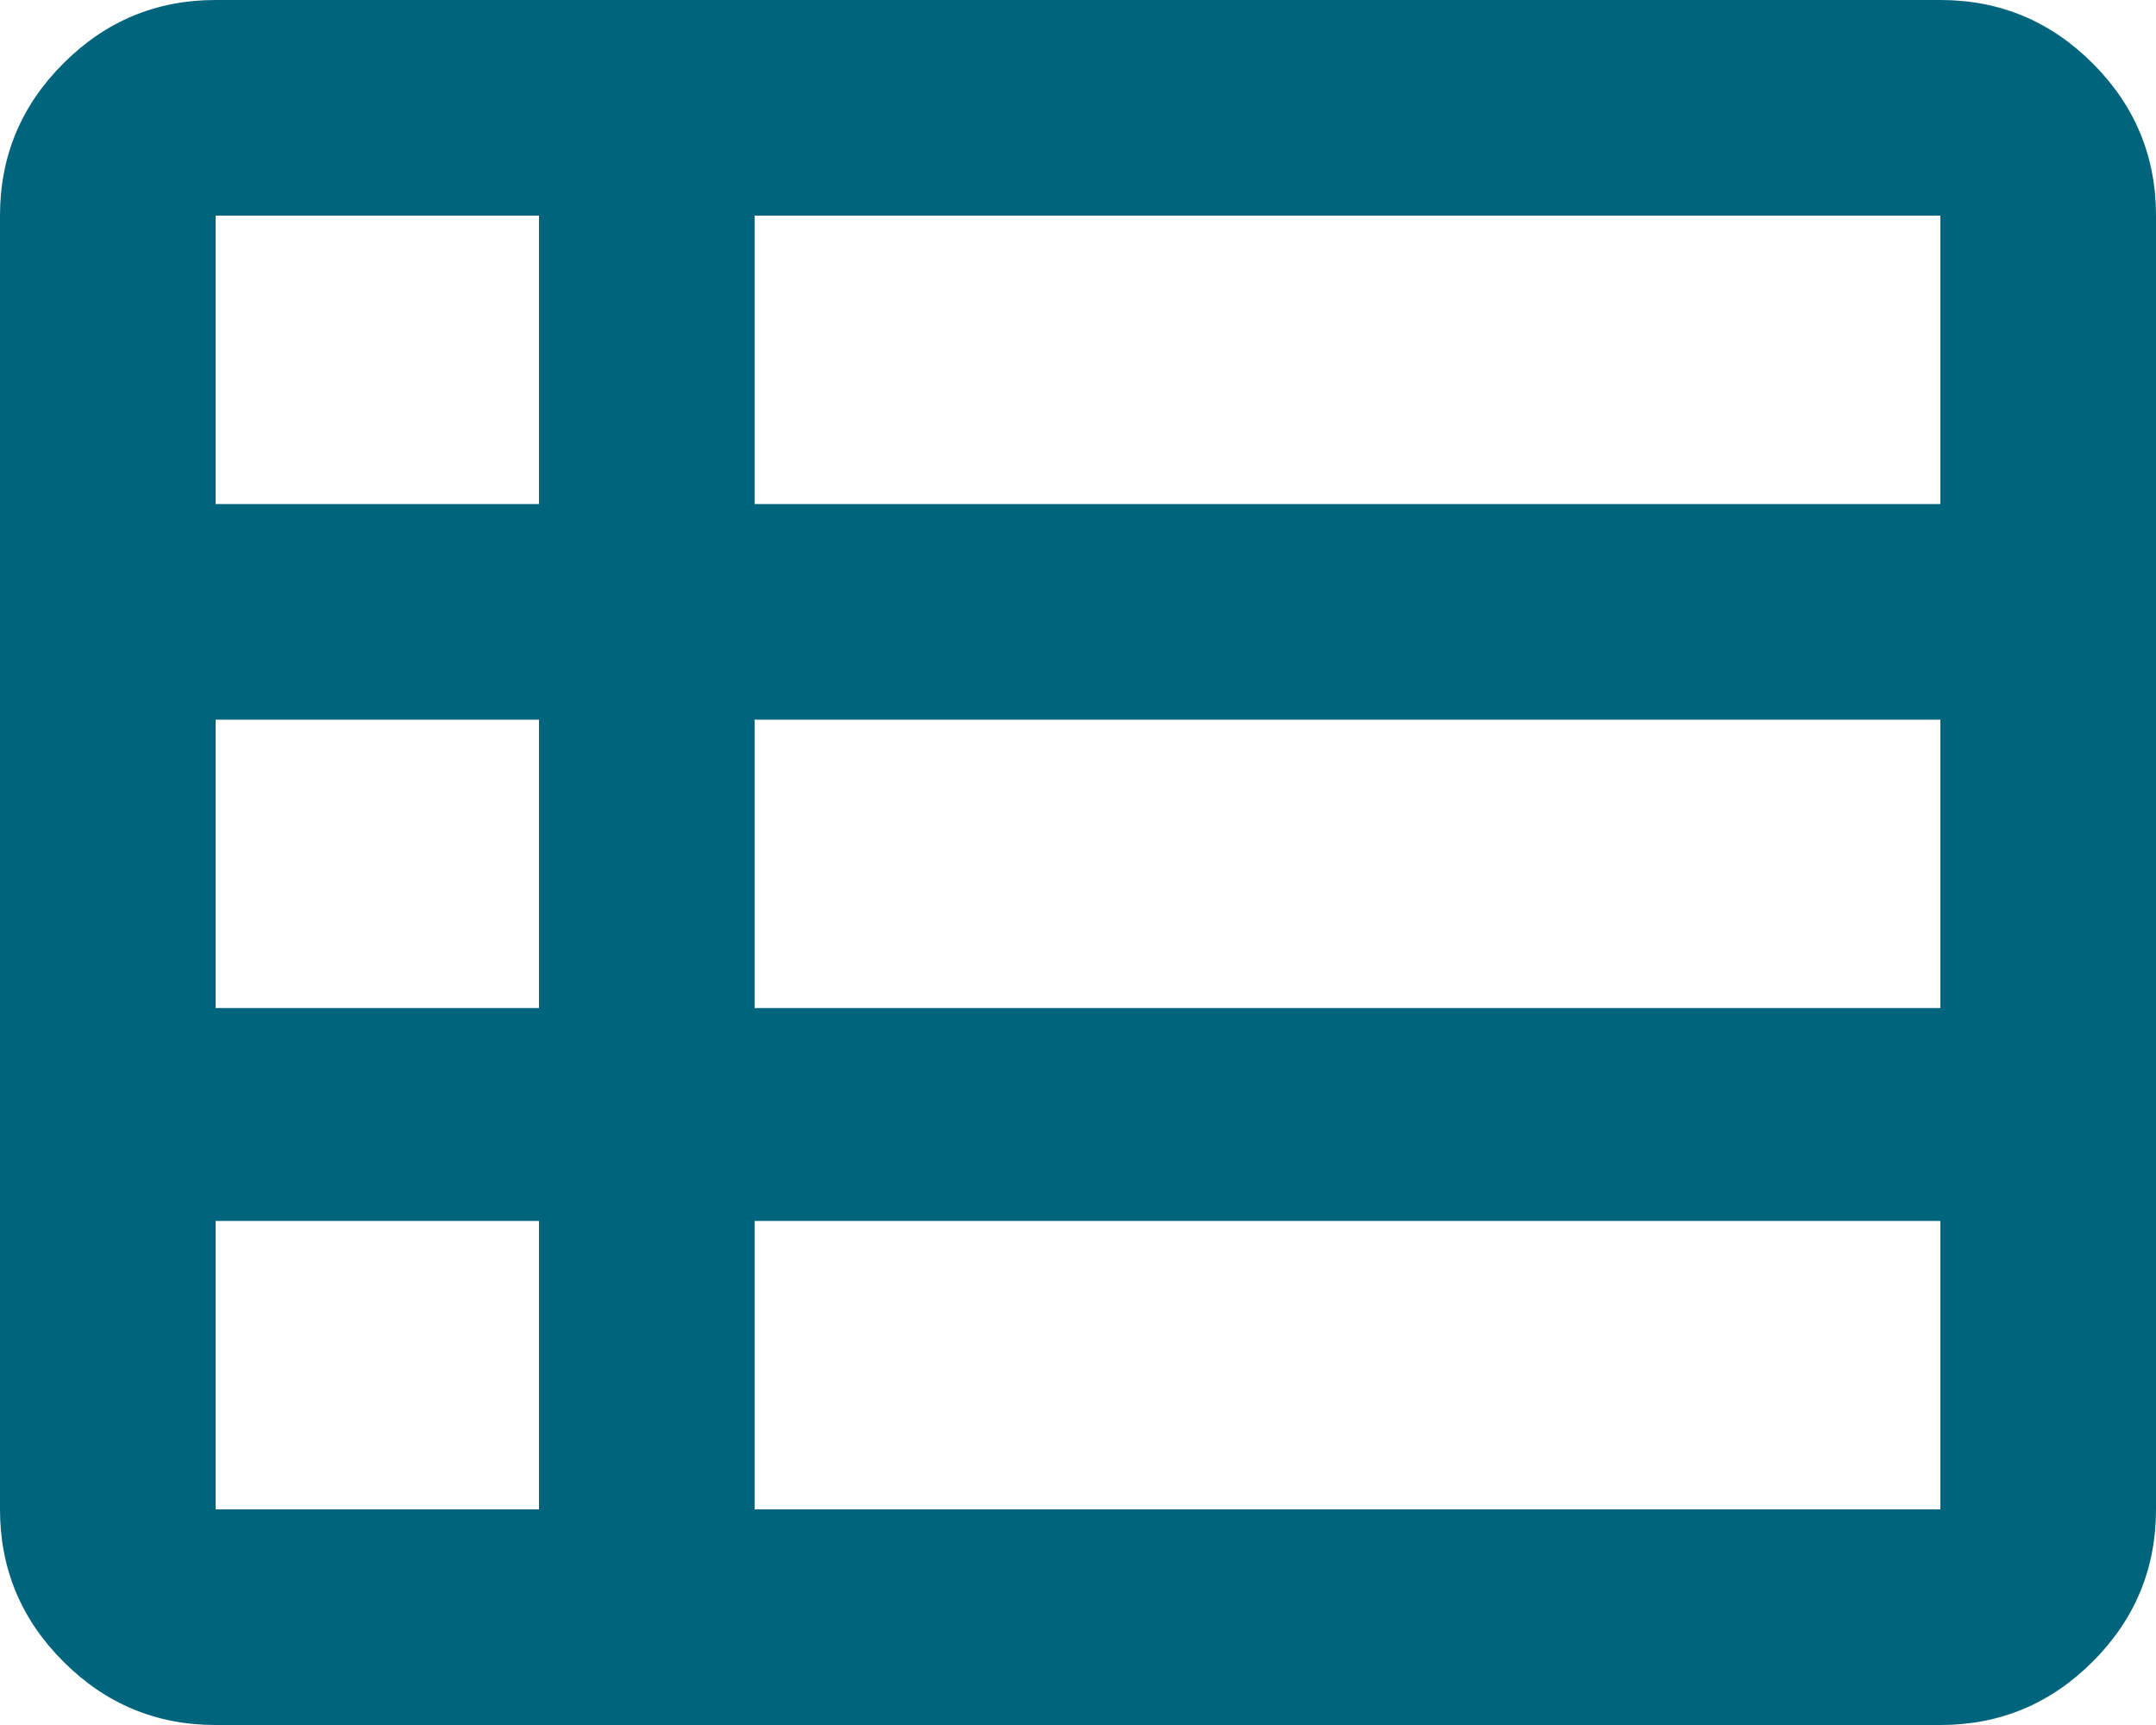
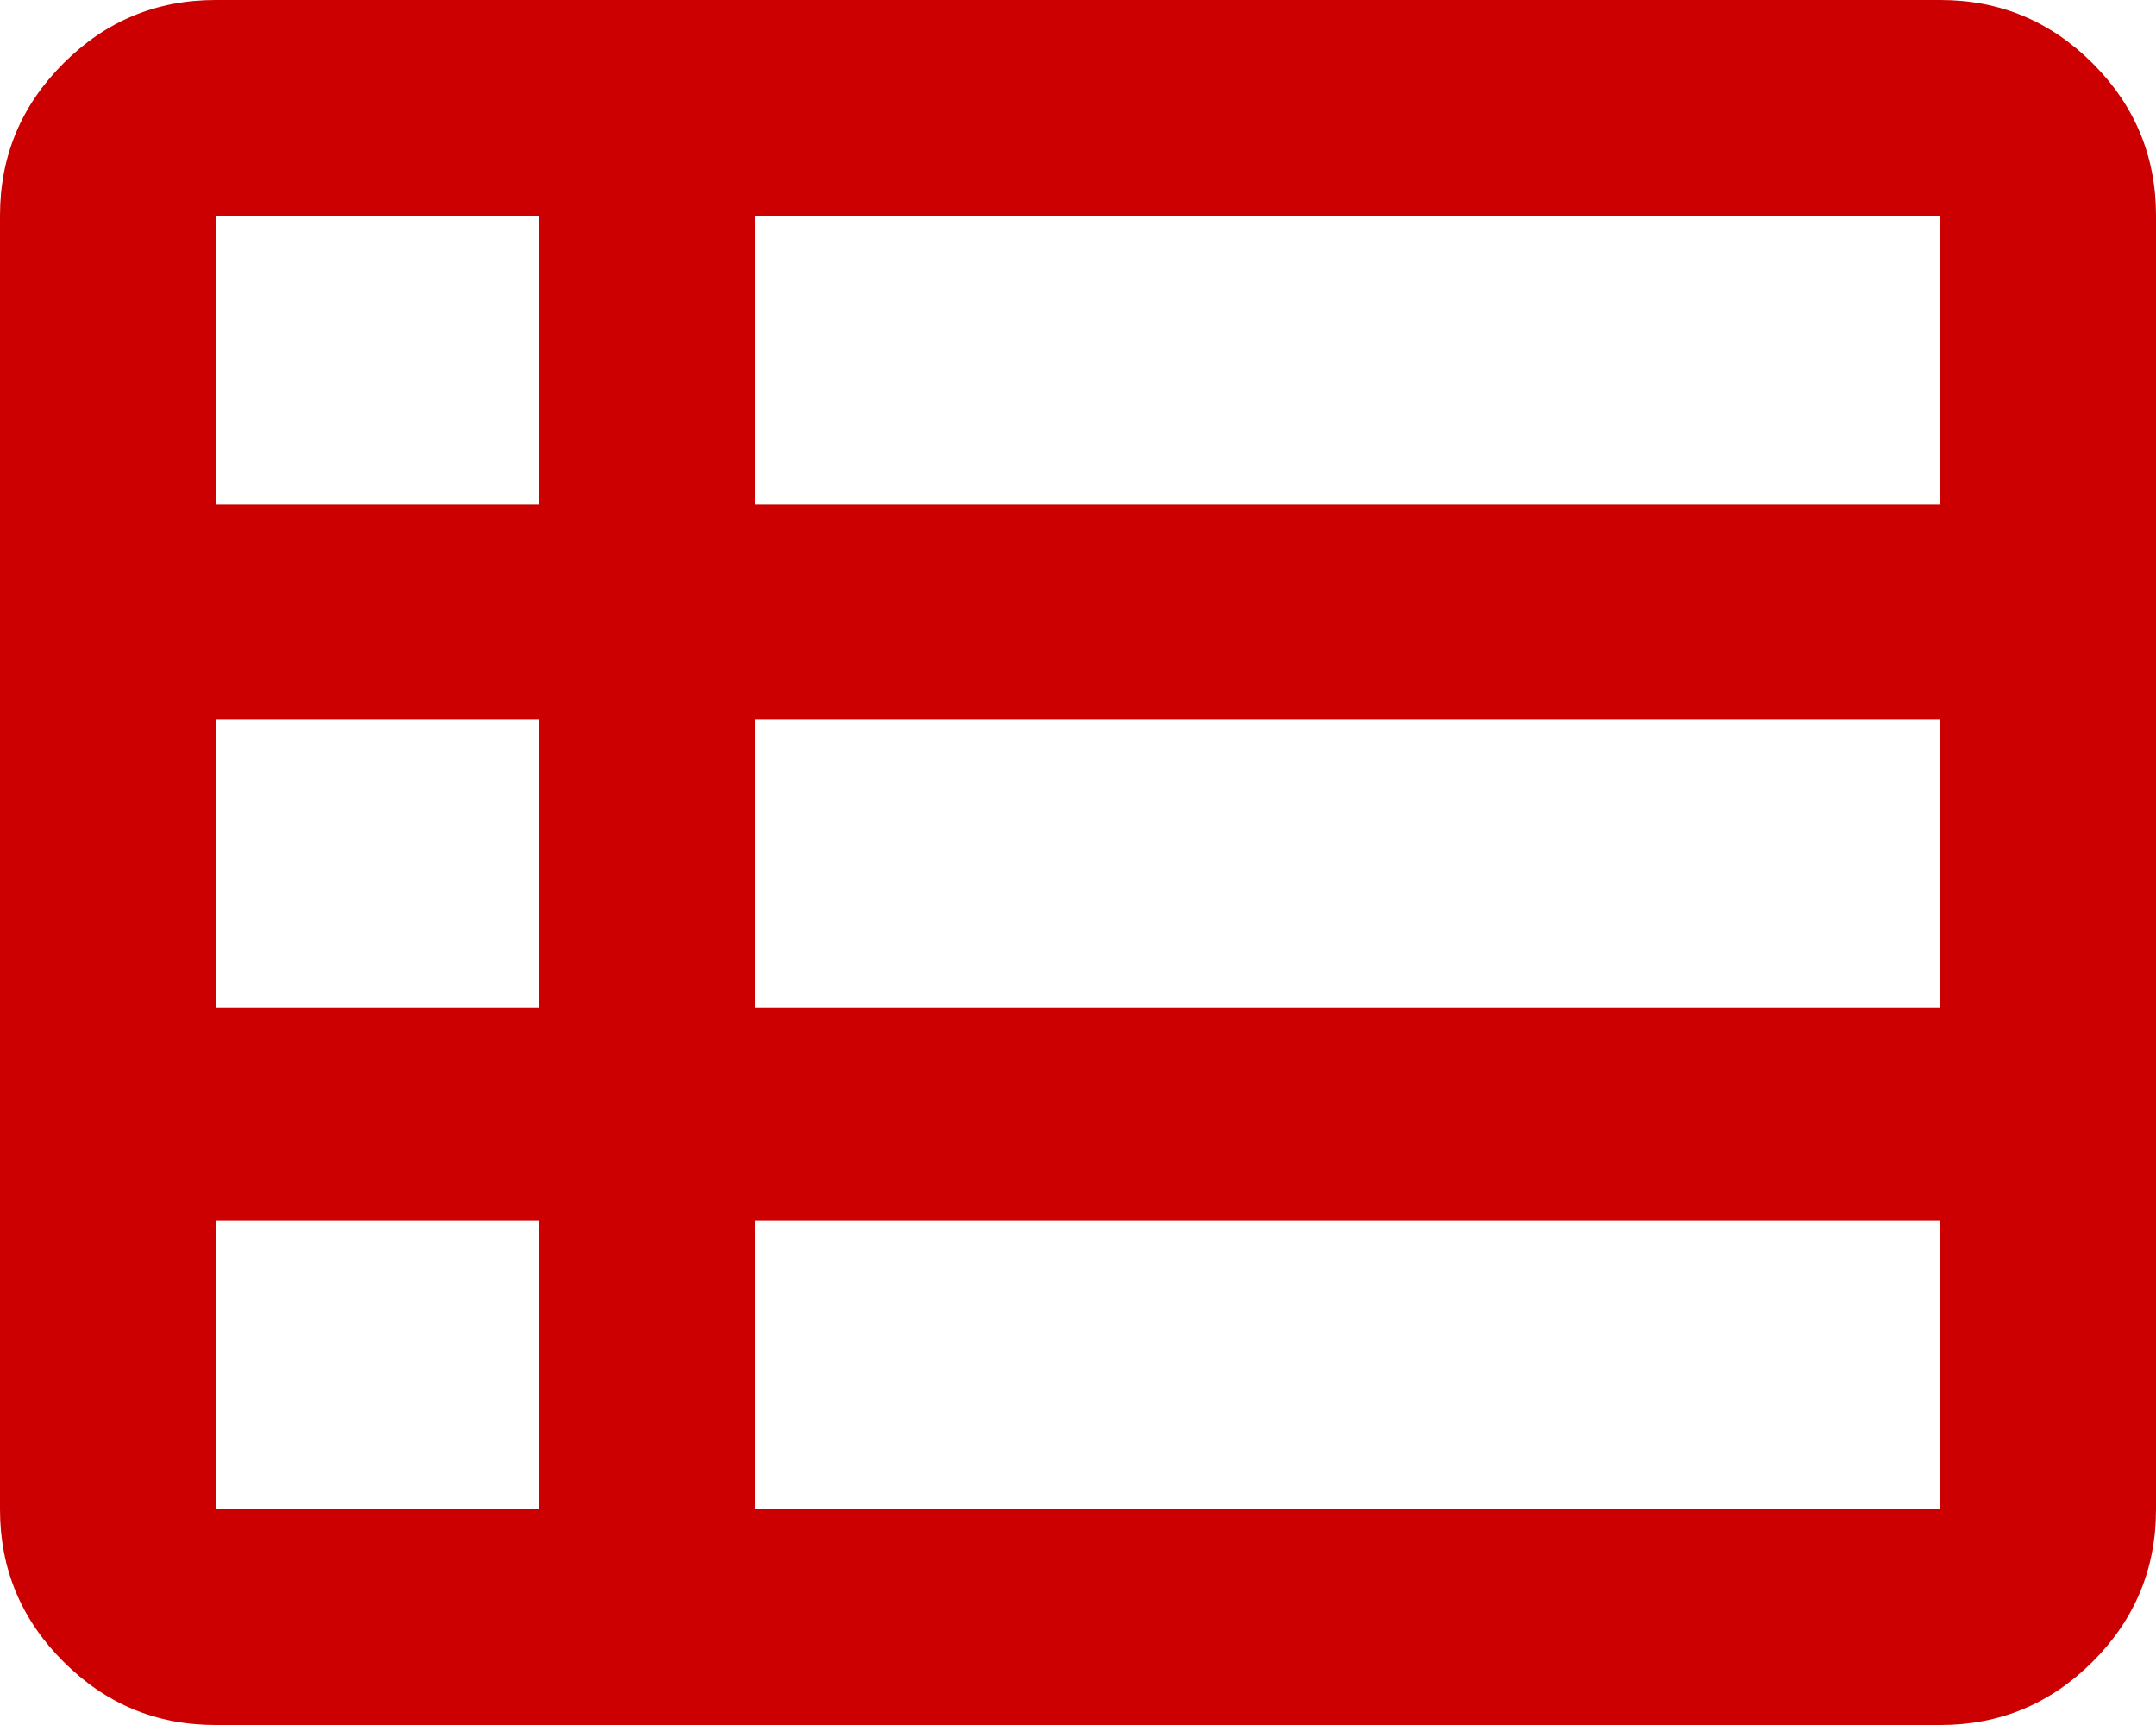
<svg xmlns="http://www.w3.org/2000/svg" width="20" height="16" viewBox="0 0 20 16" fill="none">
-   <path d="M7 14H18V11.325H7V14ZM2 4.675H5V2H2V4.675ZM2 9.35H5V6.675H2V9.35ZM2 14H5V11.325H2V14ZM7 9.35H18V6.675H7V9.35ZM7 4.675H18V2H7V4.675ZM2 16C1.45 16 0.979 15.804 0.588 15.412C0.196 15.021 0 14.55 0 14V2C0 1.45 0.196 0.979 0.588 0.588C0.979 0.196 1.45 0 2 0H18C18.55 0 19.021 0.196 19.413 0.588C19.804 0.979 20 1.45 20 2V14C20 14.55 19.804 15.021 19.413 15.412C19.021 15.804 18.55 16 18 16H2Z" fill="#00647D" />
+   <path d="M7 14H18V11.325H7V14ZM2 4.675H5V2H2V4.675ZM2 9.35H5V6.675H2V9.35ZM2 14H5V11.325H2V14ZM7 9.35H18V6.675H7V9.35ZM7 4.675H18V2H7V4.675ZM2 16C1.45 16 0.979 15.804 0.588 15.412C0.196 15.021 0 14.55 0 14V2C0 1.45 0.196 0.979 0.588 0.588C0.979 0.196 1.45 0 2 0H18C18.55 0 19.021 0.196 19.413 0.588C19.804 0.979 20 1.45 20 2V14C20 14.55 19.804 15.021 19.413 15.412C19.021 15.804 18.55 16 18 16H2Z" fill="#CC0000" />
</svg>
